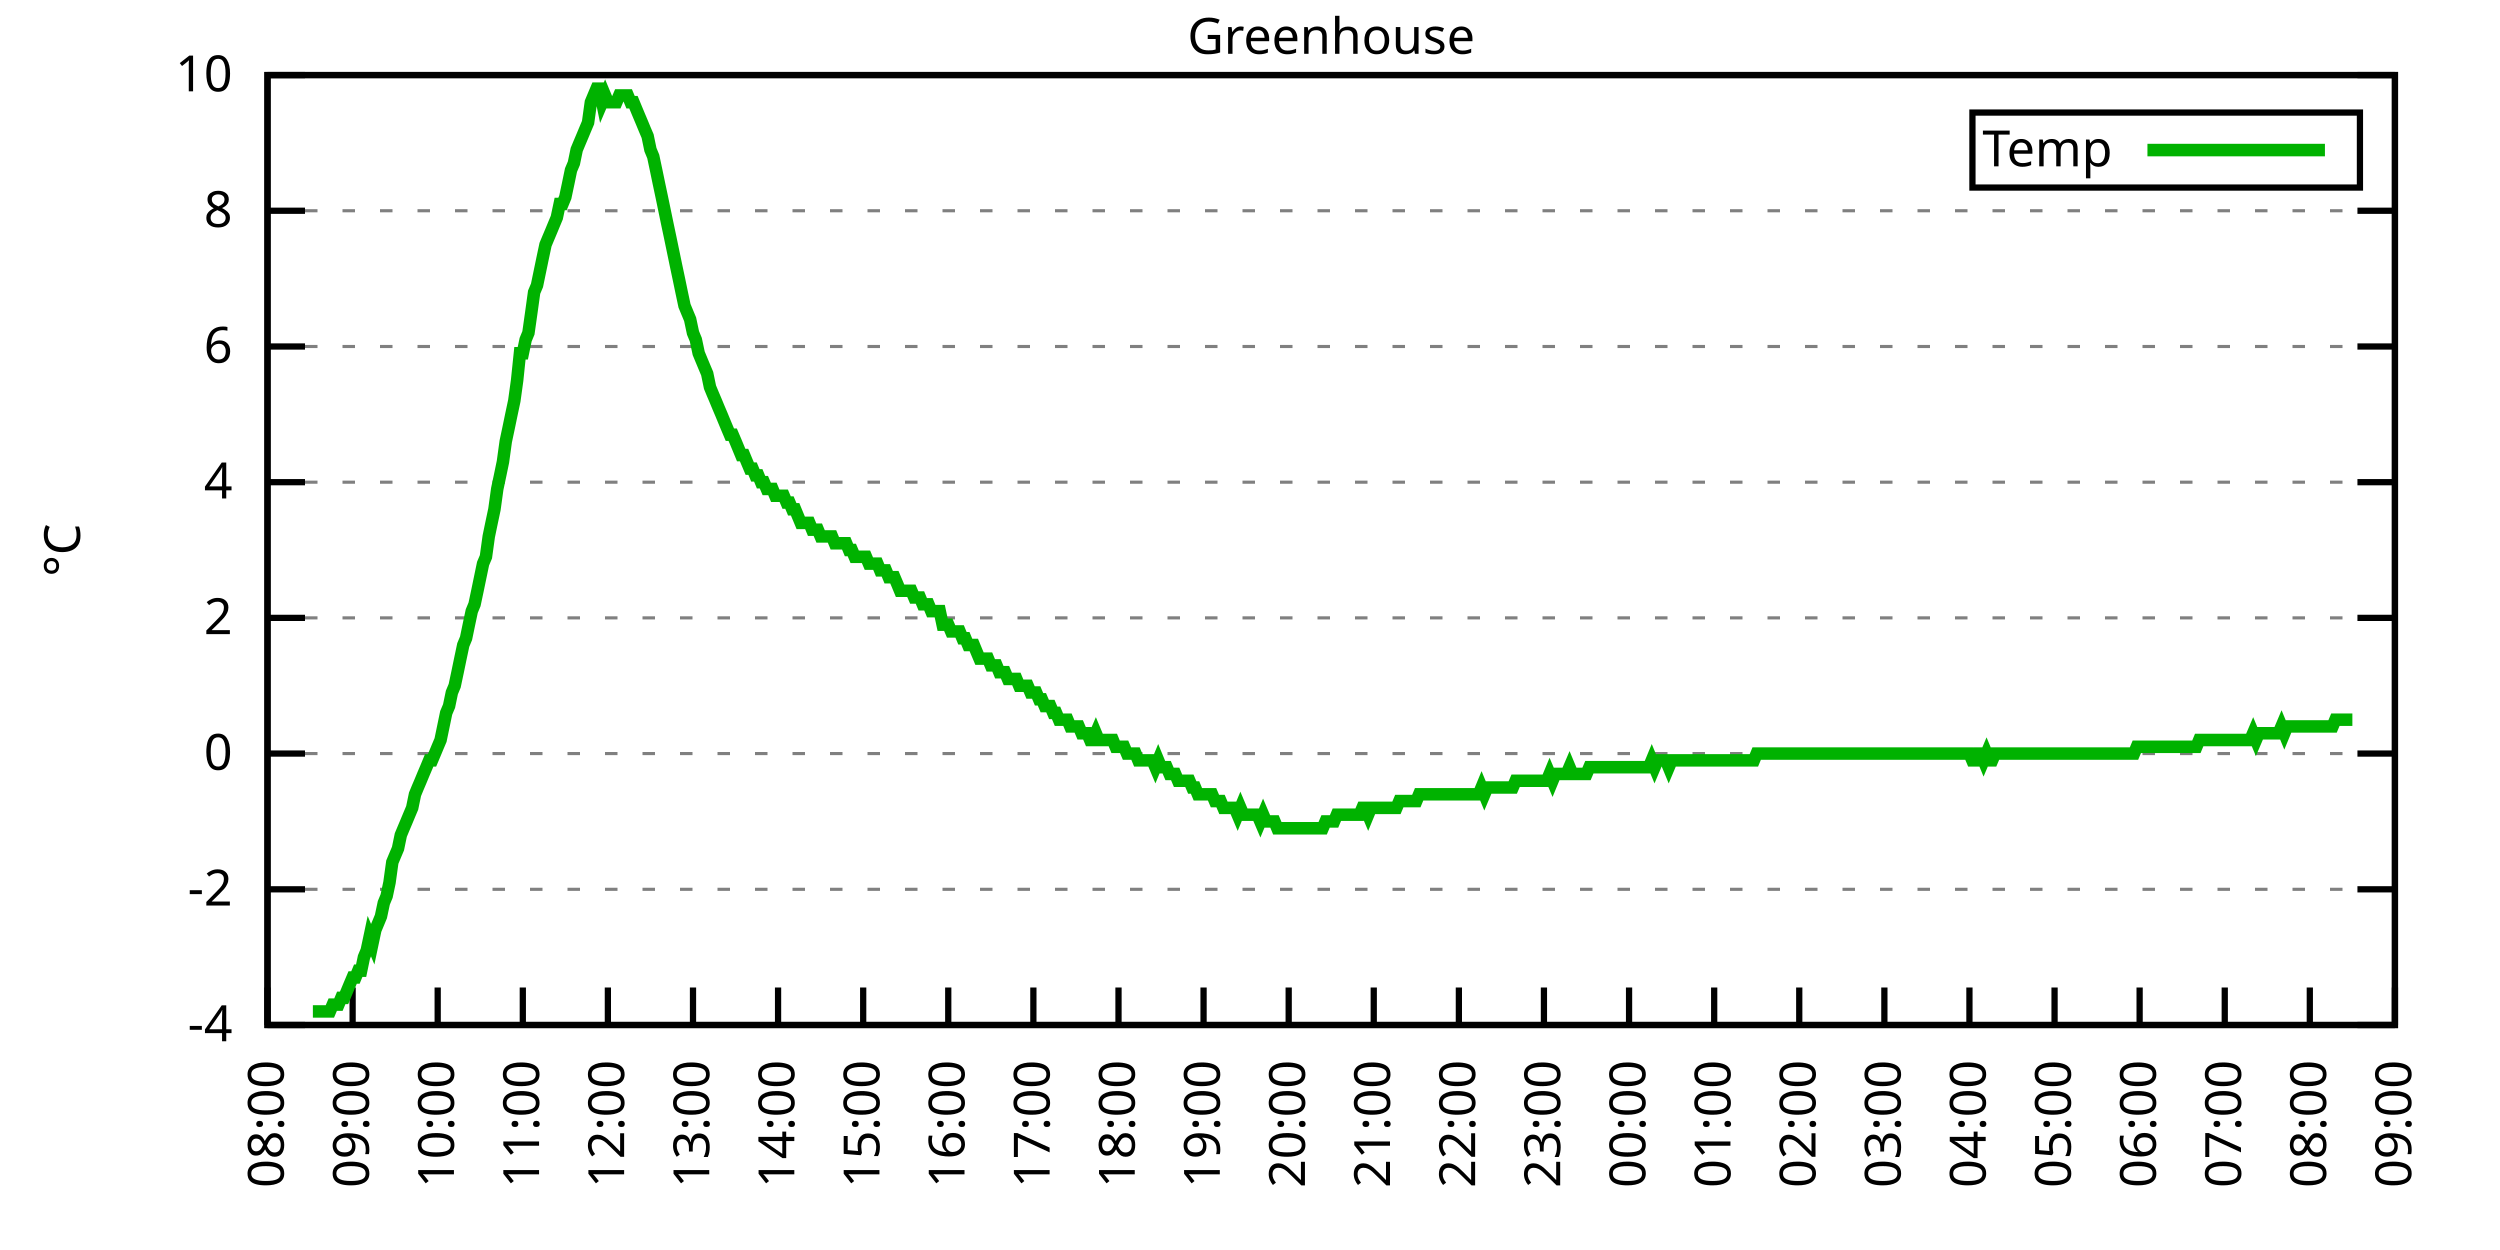
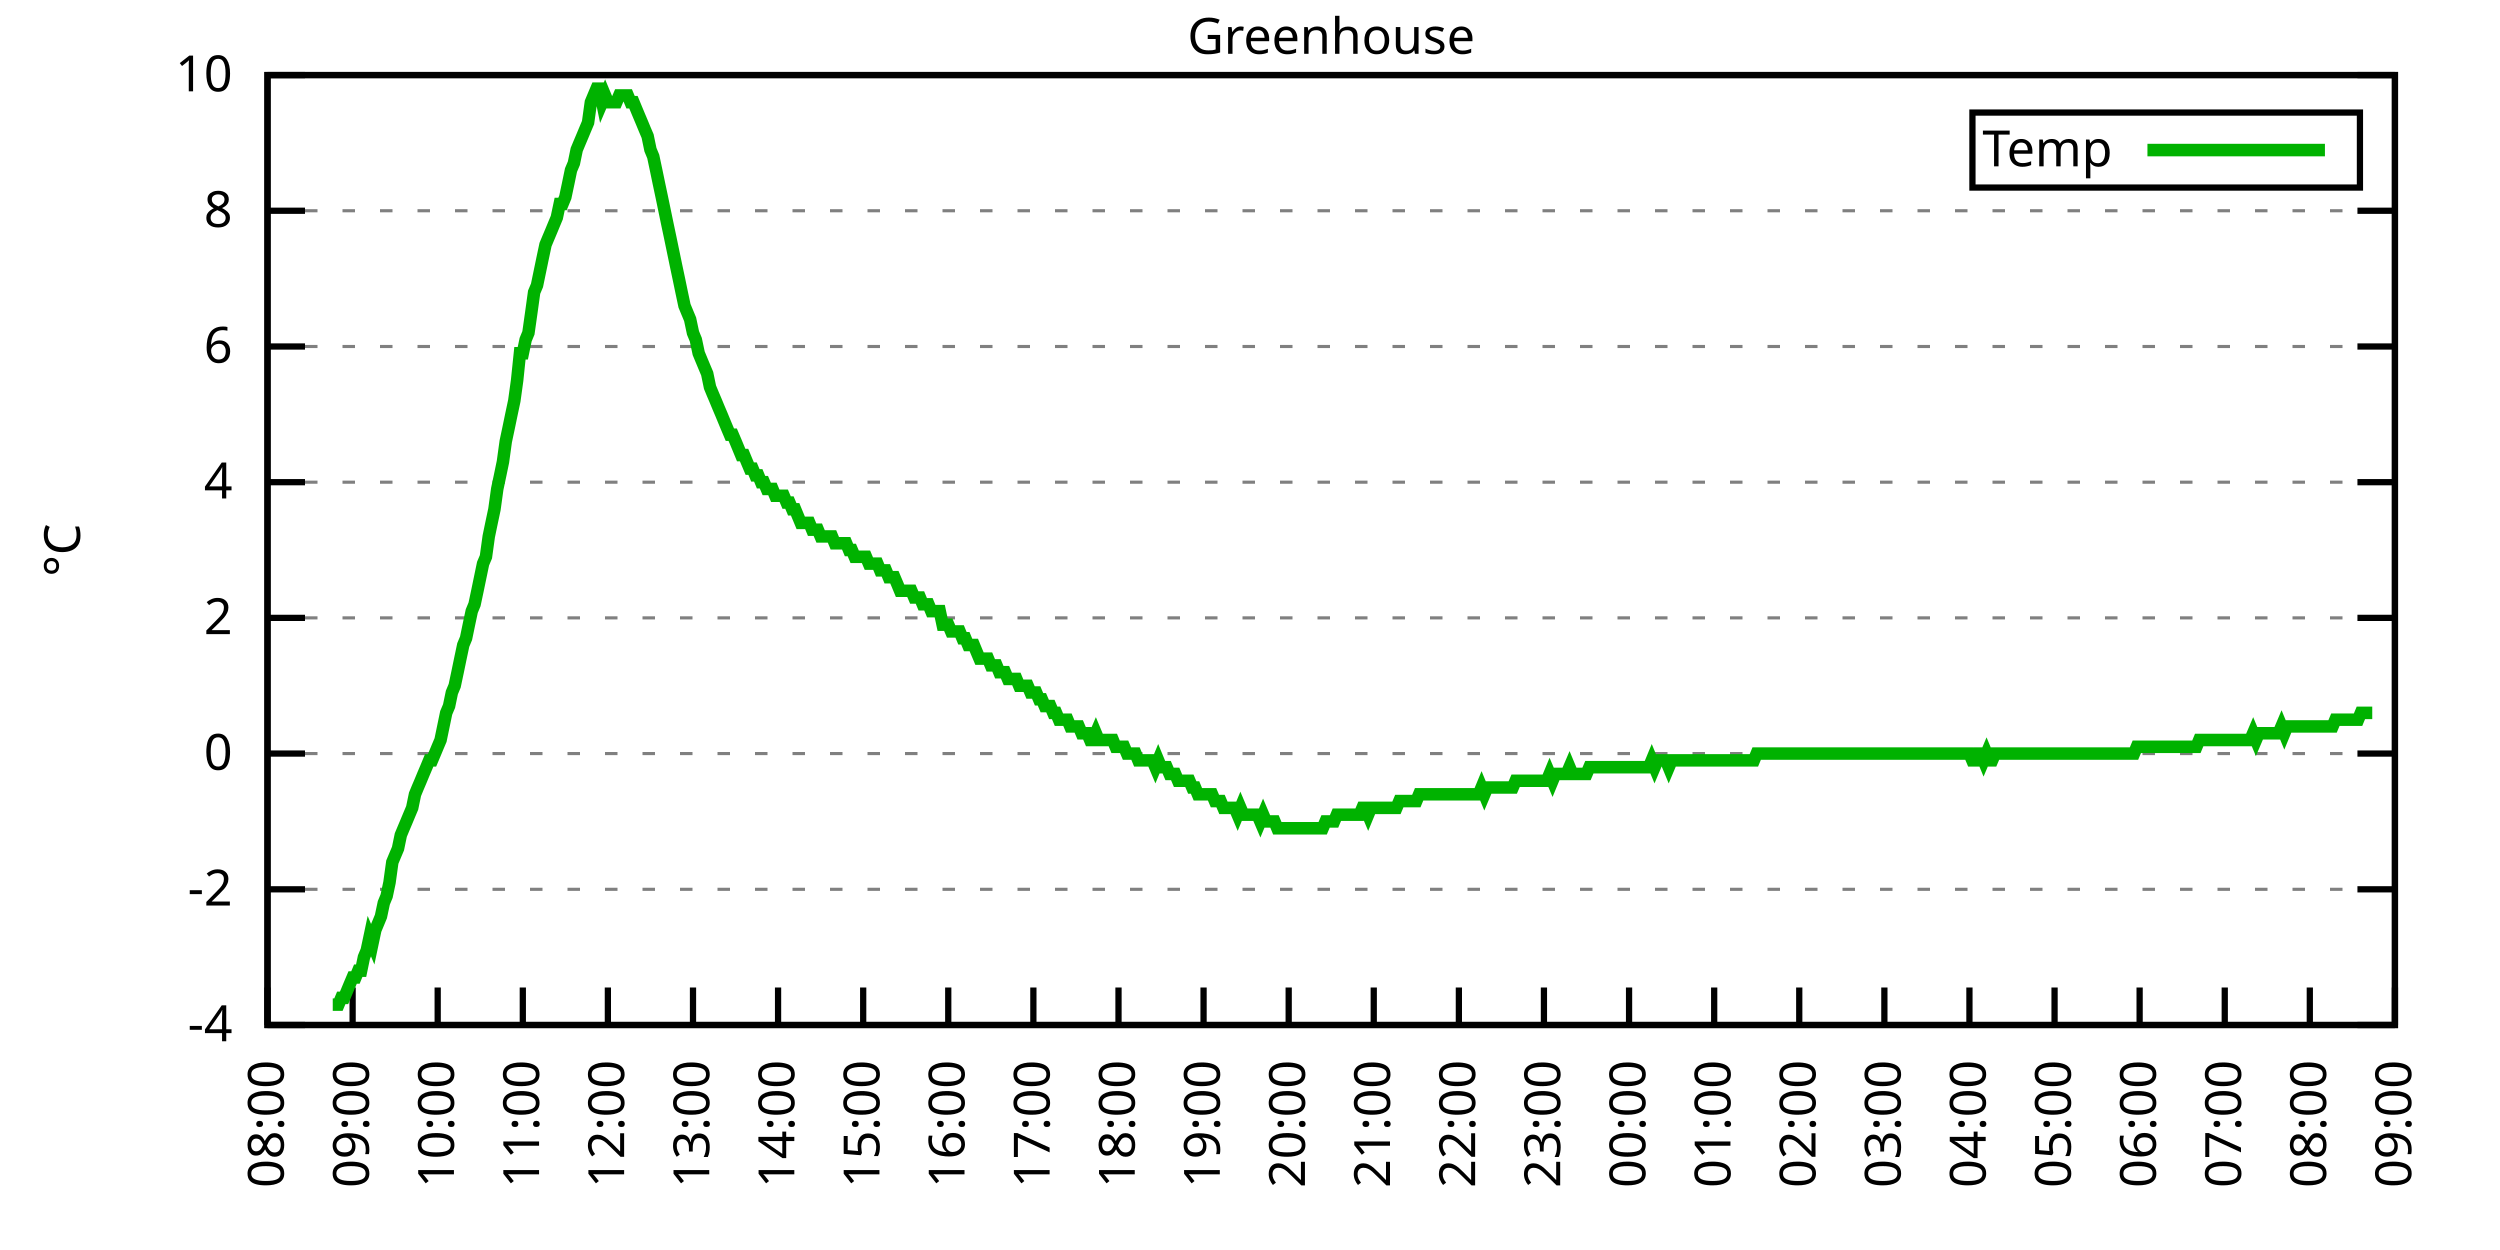
<svg xmlns="http://www.w3.org/2000/svg" xmlns:xlink="http://www.w3.org/1999/xlink" width="400" height="200" viewBox="0 0 400 200">
  <g id="gnuplot_canvas">
    <rect x="0" y="0" width="400" height="200" fill="none" />
    <defs>
      <circle id="gpDot" r="0.5" stroke-width="0.5" stroke="currentColor" />
      <path id="gpPt0" stroke-width="0.333" stroke="currentColor" d="M-1,0 h2 M0,-1 v2" />
      <path id="gpPt1" stroke-width="0.333" stroke="currentColor" d="M-1,-1 L1,1 M1,-1 L-1,1" />
      <path id="gpPt2" stroke-width="0.333" stroke="currentColor" d="M-1,0 L1,0 M0,-1 L0,1 M-1,-1 L1,1 M-1,1 L1,-1" />
      <rect id="gpPt3" stroke-width="0.333" stroke="currentColor" x="-1" y="-1" width="2" height="2" />
      <rect id="gpPt4" stroke-width="0.333" stroke="currentColor" fill="currentColor" x="-1" y="-1" width="2" height="2" />
      <circle id="gpPt5" stroke-width="0.333" stroke="currentColor" cx="0" cy="0" r="1" />
      <use xlink:href="#gpPt5" id="gpPt6" fill="currentColor" stroke="none" />
      <path id="gpPt7" stroke-width="0.333" stroke="currentColor" d="M0,-1.33 L-1.33,0.67 L1.33,0.67 z" />
      <use xlink:href="#gpPt7" id="gpPt8" fill="currentColor" stroke="none" />
      <use xlink:href="#gpPt7" id="gpPt9" stroke="currentColor" transform="rotate(180)" />
      <use xlink:href="#gpPt9" id="gpPt10" fill="currentColor" stroke="none" />
      <use xlink:href="#gpPt3" id="gpPt11" stroke="currentColor" transform="rotate(45)" />
      <use xlink:href="#gpPt11" id="gpPt12" fill="currentColor" stroke="none" />
      <path id="gpPt13" stroke-width="0.333" stroke="currentColor" d="M0,1.330 L1.265,0.411 L0.782,-1.067 L-0.782,-1.076 L-1.265,0.411 z" />
      <use xlink:href="#gpPt13" id="gpPt14" fill="currentColor" stroke="none" />
      <filter id="textbox" filterUnits="objectBoundingBox" x="0" y="0" height="1" width="1">
        <feFlood flood-color="white" flood-opacity="1" result="bgnd" />
        <feComposite in="SourceGraphic" in2="bgnd" operator="atop" />
      </filter>
      <filter id="greybox" filterUnits="objectBoundingBox" x="0" y="0" height="1" width="1">
        <feFlood flood-color="lightgrey" flood-opacity="1" result="grey" />
        <feComposite in="SourceGraphic" in2="grey" operator="atop" />
      </filter>
    </defs>
    <g fill="none" color="white" stroke="currentColor" stroke-width="1.00" stroke-linecap="butt" stroke-linejoin="miter">
</g>
    <g fill="none" color="black" stroke="currentColor" stroke-width="1.00" stroke-linecap="butt" stroke-linejoin="miter">
      <g stroke="none" shape-rendering="crispEdges">
        <polygon fill="rgb(255, 255, 255)" points="42.80,164.00 383.18,164.00 383.18,12.02 42.80,12.02 " />
      </g>
    </g>
    <g fill="none" color="black" stroke="currentColor" stroke-width="1.00" stroke-linecap="butt" stroke-linejoin="miter">
</g>
    <g fill="none" color="black" stroke="black" stroke-width="0.50" stroke-linecap="butt" stroke-linejoin="miter">
</g>
    <g fill="none" color="gray" stroke="currentColor" stroke-width="0.50" stroke-linecap="butt" stroke-linejoin="miter">
      <path stroke="gray" stroke-dasharray="2,4" class="gridline" d="M42.80,164.00 L383.19,164.00  " />
    </g>
    <g fill="none" color="gray" stroke="gray" stroke-width="1.00" stroke-linecap="butt" stroke-linejoin="miter">
</g>
    <g fill="none" color="black" stroke="currentColor" stroke-width="1.00" stroke-linecap="butt" stroke-linejoin="miter">
      <path stroke="black" d="M42.80,164.00 L48.80,164.00 M383.19,164.00 L377.19,164.00  " />
      <g transform="translate(37.20,166.60)" stroke="none" fill="black" font-family="Sans" font-size="8.00" text-anchor="end">
        <text>
          <tspan font-family="Sans">-4</tspan>
        </text>
      </g>
    </g>
    <g fill="none" color="black" stroke="currentColor" stroke-width="1.00" stroke-linecap="butt" stroke-linejoin="miter">
</g>
    <g fill="none" color="black" stroke="black" stroke-width="0.50" stroke-linecap="butt" stroke-linejoin="miter">
</g>
    <g fill="none" color="gray" stroke="currentColor" stroke-width="0.50" stroke-linecap="butt" stroke-linejoin="miter">
      <path stroke="gray" stroke-dasharray="2,4" class="gridline" d="M42.80,142.29 L383.19,142.29  " />
    </g>
    <g fill="none" color="gray" stroke="gray" stroke-width="1.00" stroke-linecap="butt" stroke-linejoin="miter">
</g>
    <g fill="none" color="black" stroke="currentColor" stroke-width="1.00" stroke-linecap="butt" stroke-linejoin="miter">
      <path stroke="black" d="M42.80,142.29 L48.80,142.29 M383.19,142.29 L377.19,142.29  " />
      <g transform="translate(37.20,144.89)" stroke="none" fill="black" font-family="Sans" font-size="8.00" text-anchor="end">
        <text>
          <tspan font-family="Sans">-2</tspan>
        </text>
      </g>
    </g>
    <g fill="none" color="black" stroke="currentColor" stroke-width="1.00" stroke-linecap="butt" stroke-linejoin="miter">
</g>
    <g fill="none" color="black" stroke="black" stroke-width="0.50" stroke-linecap="butt" stroke-linejoin="miter">
</g>
    <g fill="none" color="gray" stroke="currentColor" stroke-width="0.50" stroke-linecap="butt" stroke-linejoin="miter">
      <path stroke="gray" stroke-dasharray="2,4" class="gridline" d="M42.80,120.57 L383.19,120.57  " />
    </g>
    <g fill="none" color="gray" stroke="gray" stroke-width="1.00" stroke-linecap="butt" stroke-linejoin="miter">
</g>
    <g fill="none" color="black" stroke="currentColor" stroke-width="1.00" stroke-linecap="butt" stroke-linejoin="miter">
      <path stroke="black" d="M42.80,120.57 L48.80,120.57 M383.19,120.57 L377.19,120.57  " />
      <g transform="translate(37.20,123.17)" stroke="none" fill="black" font-family="Sans" font-size="8.00" text-anchor="end">
        <text>
          <tspan font-family="Sans"> 0</tspan>
        </text>
      </g>
    </g>
    <g fill="none" color="black" stroke="currentColor" stroke-width="1.00" stroke-linecap="butt" stroke-linejoin="miter">
</g>
    <g fill="none" color="black" stroke="black" stroke-width="0.50" stroke-linecap="butt" stroke-linejoin="miter">
</g>
    <g fill="none" color="gray" stroke="currentColor" stroke-width="0.50" stroke-linecap="butt" stroke-linejoin="miter">
      <path stroke="gray" stroke-dasharray="2,4" class="gridline" d="M42.80,98.86 L383.19,98.86  " />
    </g>
    <g fill="none" color="gray" stroke="gray" stroke-width="1.00" stroke-linecap="butt" stroke-linejoin="miter">
</g>
    <g fill="none" color="black" stroke="currentColor" stroke-width="1.00" stroke-linecap="butt" stroke-linejoin="miter">
      <path stroke="black" d="M42.80,98.86 L48.80,98.86 M383.19,98.86 L377.19,98.86  " />
      <g transform="translate(37.20,101.46)" stroke="none" fill="black" font-family="Sans" font-size="8.00" text-anchor="end">
        <text>
          <tspan font-family="Sans"> 2</tspan>
        </text>
      </g>
    </g>
    <g fill="none" color="black" stroke="currentColor" stroke-width="1.00" stroke-linecap="butt" stroke-linejoin="miter">
</g>
    <g fill="none" color="black" stroke="black" stroke-width="0.50" stroke-linecap="butt" stroke-linejoin="miter">
</g>
    <g fill="none" color="gray" stroke="currentColor" stroke-width="0.50" stroke-linecap="butt" stroke-linejoin="miter">
      <path stroke="gray" stroke-dasharray="2,4" class="gridline" d="M42.80,77.15 L383.19,77.15  " />
    </g>
    <g fill="none" color="gray" stroke="gray" stroke-width="1.00" stroke-linecap="butt" stroke-linejoin="miter">
</g>
    <g fill="none" color="black" stroke="currentColor" stroke-width="1.00" stroke-linecap="butt" stroke-linejoin="miter">
      <path stroke="black" d="M42.80,77.15 L48.80,77.15 M383.19,77.15 L377.19,77.15  " />
      <g transform="translate(37.20,79.75)" stroke="none" fill="black" font-family="Sans" font-size="8.00" text-anchor="end">
        <text>
          <tspan font-family="Sans"> 4</tspan>
        </text>
      </g>
    </g>
    <g fill="none" color="black" stroke="currentColor" stroke-width="1.00" stroke-linecap="butt" stroke-linejoin="miter">
</g>
    <g fill="none" color="black" stroke="black" stroke-width="0.50" stroke-linecap="butt" stroke-linejoin="miter">
</g>
    <g fill="none" color="gray" stroke="currentColor" stroke-width="0.50" stroke-linecap="butt" stroke-linejoin="miter">
      <path stroke="gray" stroke-dasharray="2,4" class="gridline" d="M42.80,55.44 L383.19,55.44  " />
    </g>
    <g fill="none" color="gray" stroke="gray" stroke-width="1.00" stroke-linecap="butt" stroke-linejoin="miter">
</g>
    <g fill="none" color="black" stroke="currentColor" stroke-width="1.00" stroke-linecap="butt" stroke-linejoin="miter">
      <path stroke="black" d="M42.80,55.44 L48.80,55.44 M383.19,55.44 L377.19,55.44  " />
      <g transform="translate(37.20,58.04)" stroke="none" fill="black" font-family="Sans" font-size="8.00" text-anchor="end">
        <text>
          <tspan font-family="Sans"> 6</tspan>
        </text>
      </g>
    </g>
    <g fill="none" color="black" stroke="currentColor" stroke-width="1.00" stroke-linecap="butt" stroke-linejoin="miter">
</g>
    <g fill="none" color="black" stroke="black" stroke-width="0.50" stroke-linecap="butt" stroke-linejoin="miter">
</g>
    <g fill="none" color="gray" stroke="currentColor" stroke-width="0.50" stroke-linecap="butt" stroke-linejoin="miter">
      <path stroke="gray" stroke-dasharray="2,4" class="gridline" d="M42.80,33.72 L383.19,33.72  " />
    </g>
    <g fill="none" color="gray" stroke="gray" stroke-width="1.00" stroke-linecap="butt" stroke-linejoin="miter">
</g>
    <g fill="none" color="black" stroke="currentColor" stroke-width="1.00" stroke-linecap="butt" stroke-linejoin="miter">
      <path stroke="black" d="M42.80,33.72 L48.80,33.72 M383.19,33.72 L377.19,33.72  " />
      <g transform="translate(37.20,36.32)" stroke="none" fill="black" font-family="Sans" font-size="8.00" text-anchor="end">
        <text>
          <tspan font-family="Sans"> 8</tspan>
        </text>
      </g>
    </g>
    <g fill="none" color="black" stroke="currentColor" stroke-width="1.00" stroke-linecap="butt" stroke-linejoin="miter">
</g>
    <g fill="none" color="black" stroke="black" stroke-width="0.50" stroke-linecap="butt" stroke-linejoin="miter">
</g>
    <g fill="none" color="gray" stroke="currentColor" stroke-width="0.50" stroke-linecap="butt" stroke-linejoin="miter">
      <path stroke="gray" stroke-dasharray="2,4" class="gridline" d="M42.80,12.01 L383.19,12.01  " />
    </g>
    <g fill="none" color="gray" stroke="gray" stroke-width="1.00" stroke-linecap="butt" stroke-linejoin="miter">
</g>
    <g fill="none" color="black" stroke="currentColor" stroke-width="1.00" stroke-linecap="butt" stroke-linejoin="miter">
      <path stroke="black" d="M42.80,12.01 L48.80,12.01 M383.19,12.01 L377.19,12.01  " />
      <g transform="translate(37.20,14.61)" stroke="none" fill="black" font-family="Sans" font-size="8.00" text-anchor="end">
        <text>
          <tspan font-family="Sans"> 10</tspan>
        </text>
      </g>
    </g>
    <g fill="none" color="black" stroke="currentColor" stroke-width="1.00" stroke-linecap="butt" stroke-linejoin="miter">
      <path stroke="black" d="M42.80,164.00 L42.80,158.00  " />
      <g transform="translate(45.40,169.60) rotate(270.00)" stroke="none" fill="black" font-family="Sans" font-size="8.00" text-anchor="end">
        <text>
          <tspan font-family="Sans">08:00</tspan>
        </text>
      </g>
    </g>
    <g fill="none" color="black" stroke="currentColor" stroke-width="1.00" stroke-linecap="butt" stroke-linejoin="miter">
      <path stroke="black" d="M56.42,164.00 L56.42,158.00  " />
      <g transform="translate(59.02,169.60) rotate(270.00)" stroke="none" fill="black" font-family="Sans" font-size="8.00" text-anchor="end">
        <text>
          <tspan font-family="Sans">09:00</tspan>
        </text>
      </g>
    </g>
    <g fill="none" color="black" stroke="currentColor" stroke-width="1.00" stroke-linecap="butt" stroke-linejoin="miter">
      <path stroke="black" d="M70.03,164.00 L70.03,158.00  " />
      <g transform="translate(72.63,169.60) rotate(270.00)" stroke="none" fill="black" font-family="Sans" font-size="8.00" text-anchor="end">
        <text>
          <tspan font-family="Sans">10:00</tspan>
        </text>
      </g>
    </g>
    <g fill="none" color="black" stroke="currentColor" stroke-width="1.00" stroke-linecap="butt" stroke-linejoin="miter">
      <path stroke="black" d="M83.65,164.00 L83.65,158.00  " />
      <g transform="translate(86.25,169.60) rotate(270.00)" stroke="none" fill="black" font-family="Sans" font-size="8.00" text-anchor="end">
        <text>
          <tspan font-family="Sans">11:00</tspan>
        </text>
      </g>
    </g>
    <g fill="none" color="black" stroke="currentColor" stroke-width="1.00" stroke-linecap="butt" stroke-linejoin="miter">
      <path stroke="black" d="M97.26,164.00 L97.26,158.00  " />
      <g transform="translate(99.86,169.60) rotate(270.00)" stroke="none" fill="black" font-family="Sans" font-size="8.00" text-anchor="end">
        <text>
          <tspan font-family="Sans">12:00</tspan>
        </text>
      </g>
    </g>
    <g fill="none" color="black" stroke="currentColor" stroke-width="1.00" stroke-linecap="butt" stroke-linejoin="miter">
      <path stroke="black" d="M110.88,164.00 L110.88,158.00  " />
      <g transform="translate(113.48,169.60) rotate(270.00)" stroke="none" fill="black" font-family="Sans" font-size="8.00" text-anchor="end">
        <text>
          <tspan font-family="Sans">13:00</tspan>
        </text>
      </g>
    </g>
    <g fill="none" color="black" stroke="currentColor" stroke-width="1.00" stroke-linecap="butt" stroke-linejoin="miter">
      <path stroke="black" d="M124.49,164.00 L124.49,158.00  " />
      <g transform="translate(127.09,169.60) rotate(270.00)" stroke="none" fill="black" font-family="Sans" font-size="8.00" text-anchor="end">
        <text>
          <tspan font-family="Sans">14:00</tspan>
        </text>
      </g>
    </g>
    <g fill="none" color="black" stroke="currentColor" stroke-width="1.00" stroke-linecap="butt" stroke-linejoin="miter">
      <path stroke="black" d="M138.11,164.00 L138.11,158.00  " />
      <g transform="translate(140.71,169.60) rotate(270.00)" stroke="none" fill="black" font-family="Sans" font-size="8.00" text-anchor="end">
        <text>
          <tspan font-family="Sans">15:00</tspan>
        </text>
      </g>
    </g>
    <g fill="none" color="black" stroke="currentColor" stroke-width="1.00" stroke-linecap="butt" stroke-linejoin="miter">
      <path stroke="black" d="M151.72,164.00 L151.72,158.00  " />
      <g transform="translate(154.32,169.60) rotate(270.00)" stroke="none" fill="black" font-family="Sans" font-size="8.00" text-anchor="end">
        <text>
          <tspan font-family="Sans">16:00</tspan>
        </text>
      </g>
    </g>
    <g fill="none" color="black" stroke="currentColor" stroke-width="1.00" stroke-linecap="butt" stroke-linejoin="miter">
      <path stroke="black" d="M165.34,164.00 L165.34,158.00  " />
      <g transform="translate(167.94,169.60) rotate(270.00)" stroke="none" fill="black" font-family="Sans" font-size="8.00" text-anchor="end">
        <text>
          <tspan font-family="Sans">17:00</tspan>
        </text>
      </g>
    </g>
    <g fill="none" color="black" stroke="currentColor" stroke-width="1.00" stroke-linecap="butt" stroke-linejoin="miter">
      <path stroke="black" d="M178.96,164.00 L178.96,158.00  " />
      <g transform="translate(181.56,169.60) rotate(270.00)" stroke="none" fill="black" font-family="Sans" font-size="8.00" text-anchor="end">
        <text>
          <tspan font-family="Sans">18:00</tspan>
        </text>
      </g>
    </g>
    <g fill="none" color="black" stroke="currentColor" stroke-width="1.00" stroke-linecap="butt" stroke-linejoin="miter">
      <path stroke="black" d="M192.57,164.00 L192.57,158.00  " />
      <g transform="translate(195.17,169.60) rotate(270.00)" stroke="none" fill="black" font-family="Sans" font-size="8.00" text-anchor="end">
        <text>
          <tspan font-family="Sans">19:00</tspan>
        </text>
      </g>
    </g>
    <g fill="none" color="black" stroke="currentColor" stroke-width="1.00" stroke-linecap="butt" stroke-linejoin="miter">
      <path stroke="black" d="M206.19,164.00 L206.19,158.00  " />
      <g transform="translate(208.79,169.60) rotate(270.00)" stroke="none" fill="black" font-family="Sans" font-size="8.00" text-anchor="end">
        <text>
          <tspan font-family="Sans">20:00</tspan>
        </text>
      </g>
    </g>
    <g fill="none" color="black" stroke="currentColor" stroke-width="1.00" stroke-linecap="butt" stroke-linejoin="miter">
      <path stroke="black" d="M219.80,164.00 L219.80,158.00  " />
      <g transform="translate(222.40,169.60) rotate(270.00)" stroke="none" fill="black" font-family="Sans" font-size="8.00" text-anchor="end">
        <text>
          <tspan font-family="Sans">21:00</tspan>
        </text>
      </g>
    </g>
    <g fill="none" color="black" stroke="currentColor" stroke-width="1.00" stroke-linecap="butt" stroke-linejoin="miter">
      <path stroke="black" d="M233.42,164.00 L233.42,158.00  " />
      <g transform="translate(236.02,169.60) rotate(270.00)" stroke="none" fill="black" font-family="Sans" font-size="8.00" text-anchor="end">
        <text>
          <tspan font-family="Sans">22:00</tspan>
        </text>
      </g>
    </g>
    <g fill="none" color="black" stroke="currentColor" stroke-width="1.00" stroke-linecap="butt" stroke-linejoin="miter">
      <path stroke="black" d="M247.03,164.00 L247.03,158.00  " />
      <g transform="translate(249.63,169.60) rotate(270.00)" stroke="none" fill="black" font-family="Sans" font-size="8.00" text-anchor="end">
        <text>
          <tspan font-family="Sans">23:00</tspan>
        </text>
      </g>
    </g>
    <g fill="none" color="black" stroke="currentColor" stroke-width="1.00" stroke-linecap="butt" stroke-linejoin="miter">
      <path stroke="black" d="M260.65,164.00 L260.65,158.00  " />
      <g transform="translate(263.25,169.60) rotate(270.00)" stroke="none" fill="black" font-family="Sans" font-size="8.00" text-anchor="end">
        <text>
          <tspan font-family="Sans">00:00</tspan>
        </text>
      </g>
    </g>
    <g fill="none" color="black" stroke="currentColor" stroke-width="1.00" stroke-linecap="butt" stroke-linejoin="miter">
      <path stroke="black" d="M274.27,164.00 L274.27,158.00  " />
      <g transform="translate(276.87,169.60) rotate(270.00)" stroke="none" fill="black" font-family="Sans" font-size="8.00" text-anchor="end">
        <text>
          <tspan font-family="Sans">01:00</tspan>
        </text>
      </g>
    </g>
    <g fill="none" color="black" stroke="currentColor" stroke-width="1.00" stroke-linecap="butt" stroke-linejoin="miter">
      <path stroke="black" d="M287.88,164.00 L287.88,158.00  " />
      <g transform="translate(290.48,169.60) rotate(270.00)" stroke="none" fill="black" font-family="Sans" font-size="8.00" text-anchor="end">
        <text>
          <tspan font-family="Sans">02:00</tspan>
        </text>
      </g>
    </g>
    <g fill="none" color="black" stroke="currentColor" stroke-width="1.00" stroke-linecap="butt" stroke-linejoin="miter">
      <path stroke="black" d="M301.50,164.00 L301.50,158.00  " />
      <g transform="translate(304.10,169.60) rotate(270.00)" stroke="none" fill="black" font-family="Sans" font-size="8.00" text-anchor="end">
        <text>
          <tspan font-family="Sans">03:00</tspan>
        </text>
      </g>
    </g>
    <g fill="none" color="black" stroke="currentColor" stroke-width="1.00" stroke-linecap="butt" stroke-linejoin="miter">
      <path stroke="black" d="M315.11,164.00 L315.11,158.00  " />
      <g transform="translate(317.71,169.60) rotate(270.00)" stroke="none" fill="black" font-family="Sans" font-size="8.00" text-anchor="end">
        <text>
          <tspan font-family="Sans">04:00</tspan>
        </text>
      </g>
    </g>
    <g fill="none" color="black" stroke="currentColor" stroke-width="1.00" stroke-linecap="butt" stroke-linejoin="miter">
      <path stroke="black" d="M328.73,164.00 L328.73,158.00  " />
      <g transform="translate(331.33,169.60) rotate(270.00)" stroke="none" fill="black" font-family="Sans" font-size="8.00" text-anchor="end">
        <text>
          <tspan font-family="Sans">05:00</tspan>
        </text>
      </g>
    </g>
    <g fill="none" color="black" stroke="currentColor" stroke-width="1.00" stroke-linecap="butt" stroke-linejoin="miter">
      <path stroke="black" d="M342.34,164.00 L342.34,158.00  " />
      <g transform="translate(344.94,169.60) rotate(270.00)" stroke="none" fill="black" font-family="Sans" font-size="8.00" text-anchor="end">
        <text>
          <tspan font-family="Sans">06:00</tspan>
        </text>
      </g>
    </g>
    <g fill="none" color="black" stroke="currentColor" stroke-width="1.00" stroke-linecap="butt" stroke-linejoin="miter">
      <path stroke="black" d="M355.96,164.00 L355.96,158.00  " />
      <g transform="translate(358.56,169.60) rotate(270.00)" stroke="none" fill="black" font-family="Sans" font-size="8.00" text-anchor="end">
        <text>
          <tspan font-family="Sans">07:00</tspan>
        </text>
      </g>
    </g>
    <g fill="none" color="black" stroke="currentColor" stroke-width="1.00" stroke-linecap="butt" stroke-linejoin="miter">
      <path stroke="black" d="M369.57,164.00 L369.57,158.00  " />
      <g transform="translate(372.17,169.60) rotate(270.00)" stroke="none" fill="black" font-family="Sans" font-size="8.00" text-anchor="end">
        <text>
          <tspan font-family="Sans">08:00</tspan>
        </text>
      </g>
    </g>
    <g fill="none" color="black" stroke="currentColor" stroke-width="1.00" stroke-linecap="butt" stroke-linejoin="miter">
      <path stroke="black" d="M383.19,164.00 L383.19,158.00  " />
      <g transform="translate(385.79,169.60) rotate(270.00)" stroke="none" fill="black" font-family="Sans" font-size="8.00" text-anchor="end">
        <text>
          <tspan font-family="Sans">09:00</tspan>
        </text>
      </g>
    </g>
    <g fill="none" color="black" stroke="currentColor" stroke-width="1.00" stroke-linecap="butt" stroke-linejoin="miter">
</g>
    <g fill="none" color="black" stroke="currentColor" stroke-width="1.00" stroke-linecap="butt" stroke-linejoin="miter">
      <path stroke="black" d="M42.80,12.01 L42.80,164.00 L383.19,164.00 L383.19,12.01 L42.80,12.01 Z  " />
    </g>
    <g fill="none" color="black" stroke="currentColor" stroke-width="1.00" stroke-linecap="butt" stroke-linejoin="miter">
</g>
    <g fill="none" color="black" stroke="currentColor" stroke-width="1.00" stroke-linecap="butt" stroke-linejoin="miter">
      <path stroke="black" d="M315.59,30.01 L315.59,18.01 L377.59,18.01 L377.59,30.01 L315.59,30.01 Z  " />
    </g>
    <g id="Greenhouse_plot_1">
      <g fill="none" color="white" stroke="black" stroke-width="2.00" stroke-linecap="butt" stroke-linejoin="miter">
</g>
      <g fill="none" color="black" stroke="currentColor" stroke-width="2.00" stroke-linecap="butt" stroke-linejoin="miter">
        <g transform="translate(337.99,26.61)" stroke="none" fill="black" font-family="Sans" font-size="8.00" text-anchor="end">
          <text>
            <tspan font-family="Sans">Temp</tspan>
          </text>
        </g>
      </g>
      <g fill="none" color="black" stroke="currentColor" stroke-width="2.00" stroke-linecap="butt" stroke-linejoin="miter">
-         <path stroke="rgb(  0, 178,   0)" d="M343.59,24.01 L371.99,24.01 M50.06,161.83 L50.52,161.83 L50.97,161.83 L51.42,161.83 L51.88,161.83 L52.33,161.83   L52.78,161.83 L53.24,160.74 L53.69,160.74 L54.15,160.74 L54.60,159.66 L55.05,159.66 L55.51,158.57 L55.96,157.49   L56.42,156.40 L56.87,156.40 L57.32,155.31 L57.78,155.31 L58.23,153.14 L58.68,152.06 L59.14,149.89 L59.59,150.97   L60.05,148.80 L60.50,147.72 L60.95,146.63 L61.41,144.46 L61.86,143.37 L62.32,141.20 L62.77,137.94 L63.22,136.86   L63.68,135.77 L64.13,133.60 L64.58,132.52 L65.04,131.43 L65.49,130.35 L65.95,129.26 L66.40,127.09 L66.85,126.00   L67.31,124.92 L67.76,123.83 L68.22,122.75 L68.67,121.66 L69.12,121.66 L69.58,120.57 L70.03,119.49 L70.49,118.40   L70.94,116.23 L71.39,114.06 L71.85,112.97 L72.30,110.80 L72.75,109.72 L73.21,107.55 L73.66,105.38 L74.12,103.20   L74.57,102.12 L75.02,99.95 L75.48,97.78 L75.93,96.69 L76.39,94.52 L76.84,92.35 L77.29,90.18 L77.75,89.09   L78.20,85.83 L78.65,83.66 L79.11,81.49 L79.56,78.23 L80.02,76.06 L80.47,73.89 L80.92,70.63 L81.38,68.46   L81.83,66.29 L82.29,64.12 L82.74,60.86 L83.19,56.52 L83.65,56.52 L84.10,54.35 L84.55,53.26 L85.01,50.01   L85.46,46.75 L85.92,45.66 L86.37,43.49 L86.82,41.32 L87.28,39.15 L87.73,38.07 L88.19,36.98 L88.64,35.89   L89.09,34.81 L89.55,32.64 L90.00,32.64 L90.45,31.55 L90.91,29.38 L91.36,27.21 L91.82,26.12 L92.27,23.95   L92.72,22.87 L93.18,21.78 L93.63,20.70 L94.09,19.61 L94.54,16.35 L94.99,15.27 L95.45,14.18 L95.90,14.18   L96.35,16.35 L96.81,15.27 L97.26,16.35 L97.72,16.35 L98.17,16.35 L98.62,16.35 L99.08,15.27 L99.53,15.27   L99.99,15.27 L100.44,15.27 L100.89,16.35 L101.35,16.35 L101.80,17.44 L102.25,18.52 L102.71,19.61 L103.16,20.70   L103.62,21.78 L104.07,23.95 L104.52,25.04 L104.98,27.21 L105.43,29.38 L105.89,31.55 L106.34,33.72 L106.79,35.89   L107.25,38.07 L107.70,40.24 L108.15,42.41 L108.61,44.58 L109.06,46.75 L109.52,48.92 L109.97,50.01 L110.42,51.09   L110.88,53.26 L111.33,54.35 L111.79,56.52 L112.24,57.61 L112.69,58.69 L113.15,59.78 L113.60,61.95 L114.05,63.04   L114.51,64.12 L114.96,65.21 L115.42,66.29 L115.87,67.38 L116.32,68.46 L116.78,69.55 L117.23,69.55 L117.69,70.63   L118.14,71.72 L118.59,72.81 L119.05,72.81 L119.50,73.89 L119.96,74.98 L120.41,74.98 L120.86,76.06 L121.32,76.06   L121.77,77.15 L122.22,77.15 L122.68,78.23 L123.13,78.23 L123.59,78.23 L124.04,79.32 L124.49,79.32 L124.95,79.32   L125.40,79.32 L125.86,80.41 L126.31,80.41 L126.76,81.49 L127.22,81.49 L127.67,82.58 L128.12,83.66 L128.58,83.66   L129.03,83.66 L129.49,83.66 L129.94,84.75 L130.39,84.75 L130.85,84.75 L131.30,85.83 L131.76,85.83 L132.21,85.83   L132.66,85.83 L133.12,85.83 L133.57,86.92 L134.02,86.92 L134.48,86.92 L134.93,86.92 L135.39,86.92 L135.84,88.00   L136.29,88.00 L136.75,89.09 L137.20,89.09 L137.66,89.09 L138.11,89.09 L138.56,89.09 L139.02,90.18 L139.47,90.18   L139.92,90.18 L140.38,90.18 L140.83,91.26 L141.29,91.26 L141.74,91.26 L142.19,92.35 L142.65,92.35 L143.10,92.35   L143.56,93.43 L144.01,94.52 L144.46,94.52 L144.92,94.52 L145.37,94.52 L145.82,94.52 L146.28,95.60 L146.73,95.60   L147.19,95.60 L147.64,96.69 L148.09,96.69 L148.55,96.69 L149.00,97.78 L149.46,97.78 L149.91,97.78 L150.36,97.78   L150.82,99.95 L151.27,99.95 L151.72,99.95 L152.18,101.03 L152.63,101.03 L153.09,101.03 L153.54,101.03 L153.99,102.12   L154.45,102.12 L154.90,103.20 L155.36,103.20 L155.81,103.20 L156.26,104.29 L156.72,105.38 L157.17,105.38 L157.62,105.38   L158.08,105.38 L158.53,106.46 L158.99,106.46 L159.44,106.46 L159.89,107.55 L160.35,107.55 L160.80,107.55 L161.26,108.63   L161.71,108.63 L162.16,108.63 L162.62,108.63 L163.07,109.72 L163.52,109.72 L163.98,109.72 L164.43,109.72 L164.89,110.80   L165.34,110.80 L165.79,110.80 L166.25,111.89 L166.70,111.89 L167.16,112.97 L167.61,112.97 L168.06,112.97 L168.52,114.06   L168.97,114.06 L169.43,115.15 L169.88,115.15 L170.33,115.15 L170.79,115.15 L171.24,116.23 L171.69,116.23 L172.15,116.23   L172.60,116.23 L173.06,117.32 L173.51,117.32 L173.96,117.32 L174.42,118.40 L174.87,118.40 L175.33,117.32 L175.78,118.40   L176.23,118.40 L176.69,118.40 L177.14,118.40 L177.59,118.40 L178.05,118.40 L178.50,119.49 L178.96,119.49 L179.41,119.49   L179.86,119.49 L180.32,120.57 L180.77,120.57 L181.23,120.57 L181.68,120.57 L182.13,121.66 L182.59,121.66 L183.04,121.66   L183.49,121.66 L183.95,121.66 L184.40,121.66 L184.86,122.75 L185.31,121.66 L185.76,122.75 L186.22,122.75 L186.67,122.75   L187.13,123.83 L187.58,123.83 L188.03,123.83 L188.49,124.92 L188.94,124.92 L189.39,124.92 L189.85,124.92 L190.30,124.92   L190.76,126.00 L191.21,126.00 L191.66,127.09 L192.12,127.09 L192.57,127.09 L193.03,127.09 L193.48,127.09 L193.93,127.09   L194.39,128.17 L194.84,128.17 L195.29,128.17 L195.75,129.26 L196.20,129.26 L196.66,129.26 L197.11,129.26 L197.56,129.26   L198.02,130.35 L198.47,129.26 L198.93,130.35 L199.38,130.35 L199.83,130.35 L200.29,130.35 L200.74,130.35 L201.19,130.35   L201.65,131.43 L202.10,130.35 L202.56,131.43 L203.01,131.43 L203.46,131.43 L203.92,131.43 L204.37,132.52 L204.83,132.52   L205.28,132.52 L205.73,132.52 L206.19,132.52 L206.64,132.52 L207.09,132.52 L207.55,132.52 L208.00,132.52 L208.46,132.52   L208.91,132.52 L209.36,132.52 L209.82,132.52 L210.27,132.52 L210.73,132.52 L211.18,132.52 L211.63,132.52 L212.09,131.43   L212.54,131.43 L213.00,131.43 L213.45,131.43 L213.90,130.35 L214.36,130.35 L214.81,130.35 L215.26,130.35 L215.72,130.35   L216.17,130.35 L216.63,130.35 L217.08,130.35 L217.53,130.35 L217.99,129.26 L218.44,129.26 L218.90,130.35 L219.35,129.26   L219.80,129.26 L220.26,129.26 L220.71,129.26 L221.16,129.26 L221.62,129.26 L222.07,129.26 L222.53,129.26 L222.98,129.26   L223.43,129.26 L223.89,128.17 L224.34,128.17 L224.80,128.17 L225.25,128.17 L225.70,128.17 L226.16,128.17 L226.61,128.17   L227.06,127.09 L227.52,127.09 L227.97,127.09 L228.43,127.09 L228.88,127.09 L229.33,127.09 L229.79,127.09 L230.24,127.09   L230.70,127.09 L231.15,127.09 L231.60,127.09 L232.06,127.09 L232.51,127.09 L232.96,127.09 L233.42,127.09 L233.87,127.09   L234.33,127.09 L234.78,127.09 L235.23,127.09 L235.69,127.09 L236.14,127.09 L236.60,127.09 L237.05,126.00 L237.50,127.09   L237.96,126.00 L238.41,126.00 L238.86,126.00 L239.32,126.00 L239.77,126.00 L240.23,126.00 L240.68,126.00 L241.13,126.00   L241.59,126.00 L242.04,126.00 L242.50,124.92 L242.95,124.92 L243.40,124.92 L243.86,124.92 L244.31,124.92 L244.76,124.92   L245.22,124.92 L245.67,124.92 L246.13,124.92 L246.58,124.92 L247.03,124.92 L247.49,124.92 L247.94,123.83 L248.40,124.92   L248.85,123.83 L249.30,123.83 L249.76,123.83 L250.21,123.83 L250.66,123.83 L251.12,122.75 L251.57,123.83 L252.03,123.83   L252.48,123.83 L252.93,123.83 L253.39,123.83 L253.84,123.83 L254.30,122.75 L254.75,122.75 L255.20,122.75 L255.66,122.75   L256.11,122.75 L256.56,122.75 L257.02,122.75 L257.47,122.75 L257.93,122.75 L258.38,122.75 L258.83,122.75 L259.29,122.75   L259.74,122.75 L260.20,122.75 L260.65,122.75 L261.10,122.75 L261.56,122.75 L262.01,122.75 L262.47,122.75 L262.92,122.75   L263.37,122.75 L263.83,122.75 L264.28,121.66 L264.73,122.75 L265.19,121.66 L265.64,121.66 L266.10,121.66 L266.55,121.66   L267.00,122.75 L267.46,121.66 L267.91,121.66 L268.37,121.66 L268.82,121.66 L269.27,121.66 L269.73,121.66 L270.18,121.66   L270.63,121.66 L271.09,121.66 L271.54,121.66 L272.00,121.66 L272.45,121.66 L272.90,121.66 L273.36,121.66 L273.81,121.66   L274.27,121.66 L274.72,121.66 L275.17,121.66 L275.63,121.66 L276.08,121.66 L276.53,121.66 L276.99,121.66 L277.44,121.66   L277.90,121.66 L278.35,121.66 L278.80,121.66 L279.26,121.66 L279.71,121.66 L280.17,121.66 L280.62,121.66 L281.07,120.57   L281.53,120.57 L281.98,120.57 L282.43,120.57 L282.89,120.57 L283.34,120.57 L283.80,120.57 L284.25,120.57 L284.70,120.57   L285.16,120.57 L285.61,120.57 L286.07,120.57 L286.52,120.57 L286.97,120.57 L287.43,120.57 L287.88,120.57 L288.33,120.57   L288.79,120.57 L289.24,120.57 L289.70,120.57 L290.15,120.57 L290.60,120.57 L291.06,120.57 L291.51,120.57 L291.97,120.57   L292.42,120.57 L292.87,120.57 L293.33,120.57 L293.78,120.57 L294.23,120.57 L294.69,120.57 L295.14,120.57 L295.60,120.57   L296.05,120.57 L296.50,120.57 L296.96,120.57 L297.41,120.57 L297.87,120.57 L298.32,120.57 L298.77,120.57 L299.23,120.57   L299.68,120.57 L300.13,120.57 L300.59,120.57 L301.04,120.57 L301.50,120.57 L301.95,120.57 L302.40,120.57 L302.86,120.57   L303.31,120.57 L303.77,120.57 L304.22,120.57 L304.67,120.57 L305.13,120.57 L305.58,120.57 L306.03,120.57 L306.49,120.57   L306.94,120.57 L307.40,120.57 L307.85,120.57 L308.30,120.57 L308.76,120.57 L309.21,120.57 L309.67,120.57 L310.12,120.57   L310.57,120.57 L311.03,120.57 L311.48,120.57 L311.94,120.57 L312.39,120.57 L312.84,120.57 L313.30,120.57 L313.75,120.57   L314.20,120.57 L314.66,120.57 L315.11,120.57 L315.57,121.66 L316.02,121.66 L316.47,120.57 L316.93,120.57 L317.38,121.66   L317.84,120.57 L318.29,121.66 L318.74,121.66 L319.20,120.57 L319.65,120.57 L320.10,120.57 L320.56,120.57 L321.01,120.57   L321.47,120.57 L321.92,120.57 L322.37,120.57 L322.83,120.57 L323.28,120.57 L323.74,120.57 L324.19,120.57 L324.64,120.57   L325.10,120.57 L325.55,120.57 L326.00,120.57 L326.46,120.57 L326.91,120.57 L327.37,120.57 L327.82,120.57 L328.27,120.57   L328.73,120.57 L329.18,120.57 L329.64,120.57 L330.09,120.57 L330.54,120.57 L331.00,120.57 L331.45,120.57 L331.90,120.57   L332.36,120.57 L332.81,120.57 L333.27,120.57 L333.72,120.57 L334.17,120.57 L334.63,120.57 L335.08,120.57 L335.54,120.57   L335.99,120.57 L336.44,120.57 L336.90,120.57 L337.35,120.57 L337.80,120.57 L338.26,120.57 L338.71,120.57 L339.17,120.57   L339.62,120.57 L340.07,120.57 L340.53,120.57 L340.98,120.57 L341.44,120.57 L341.89,119.49 L342.34,119.49 L342.80,119.49   L343.25,119.49 L343.70,119.49 L344.16,119.49 L344.61,119.49 L345.07,119.49 L345.52,119.49 L345.97,119.49 L346.43,119.49   L346.88,119.49 L347.34,119.49 L347.79,119.49 L348.24,119.49 L348.70,119.49 L349.15,119.49 L349.60,119.49 L350.06,119.49   L350.51,119.49 L350.97,119.49 L351.42,119.49 L351.87,118.40 L352.33,118.40 L352.78,118.40 L353.24,118.40 L353.69,118.40   L354.14,118.40 L354.60,118.40 L355.05,118.40 L355.50,118.40 L355.96,118.40 L356.41,118.40 L356.87,118.40 L357.32,118.40   L357.77,118.40 L358.23,118.40 L358.68,118.40 L359.14,118.40 L359.59,118.40 L360.04,118.40 L360.50,117.32 L360.95,118.40   L361.41,117.32 L361.86,117.32 L362.31,117.32 L362.77,117.32 L363.22,117.32 L363.67,117.32 L364.13,117.32 L364.58,117.32   L365.04,116.23 L365.49,117.32 L365.94,116.23 L366.40,116.23 L366.85,116.23 L367.31,116.23 L367.76,116.23 L368.21,116.23   L368.67,116.23 L369.12,116.23 L369.57,116.23 L370.03,116.23 L370.48,116.23 L370.94,116.23 L371.39,116.23 L371.84,116.23   L372.30,116.23 L372.75,116.23 L373.21,116.23 L373.66,115.15 L374.11,115.15 L374.57,115.15 L375.02,115.15 L375.47,115.15   L375.93,115.15 L376.38,115.15  " />
+         <path stroke="rgb(  0, 178,   0)" d="M343.59,24.01 L371.99,24.01 M53.24,160.74 L53.69,160.74 L54.15,160.74 L54.60,159.66 L55.05,159.66 L55.51,158.57   L55.96,157.49 L56.42,156.40 L56.87,156.40 L57.32,155.31 L57.78,155.31 L58.23,153.14 L58.68,152.06 L59.14,149.89   L59.59,150.97 L60.05,148.80 L60.50,147.72 L60.95,146.63 L61.41,144.46 L61.86,143.37 L62.32,141.20 L62.77,137.94   L63.22,136.86 L63.68,135.77 L64.13,133.60 L64.58,132.52 L65.04,131.43 L65.49,130.35 L65.95,129.26 L66.40,127.09   L66.85,126.00 L67.31,124.92 L67.76,123.83 L68.22,122.75 L68.67,121.66 L69.12,121.66 L69.58,120.57 L70.03,119.49   L70.49,118.40 L70.94,116.23 L71.39,114.06 L71.85,112.97 L72.30,110.80 L72.75,109.72 L73.21,107.55 L73.66,105.38   L74.12,103.20 L74.57,102.12 L75.02,99.95 L75.48,97.78 L75.93,96.69 L76.39,94.52 L76.84,92.35 L77.29,90.18   L77.75,89.09 L78.20,85.83 L78.65,83.66 L79.11,81.49 L79.56,78.23 L80.02,76.06 L80.47,73.89 L80.92,70.63   L81.38,68.46 L81.83,66.29 L82.29,64.12 L82.74,60.86 L83.19,56.52 L83.65,56.52 L84.10,54.35 L84.55,53.26   L85.01,50.01 L85.46,46.75 L85.92,45.66 L86.37,43.49 L86.82,41.32 L87.28,39.15 L87.73,38.07 L88.19,36.98   L88.64,35.89 L89.09,34.81 L89.55,32.64 L90.00,32.64 L90.45,31.55 L90.91,29.38 L91.36,27.21 L91.82,26.12   L92.27,23.95 L92.72,22.87 L93.18,21.78 L93.63,20.70 L94.09,19.61 L94.54,16.35 L94.99,15.27 L95.45,14.18   L95.90,14.18 L96.35,16.35 L96.81,15.27 L97.26,16.35 L97.72,16.35 L98.17,16.35 L98.62,16.35 L99.08,15.27   L99.53,15.27 L99.99,15.27 L100.44,15.27 L100.89,16.35 L101.35,16.35 L101.80,17.44 L102.25,18.52 L102.71,19.61   L103.16,20.70 L103.62,21.78 L104.07,23.95 L104.52,25.04 L104.98,27.21 L105.43,29.38 L105.89,31.55 L106.34,33.72   L106.79,35.89 L107.25,38.07 L107.70,40.24 L108.15,42.41 L108.61,44.58 L109.06,46.75 L109.52,48.92 L109.97,50.01   L110.42,51.09 L110.88,53.26 L111.33,54.35 L111.79,56.52 L112.24,57.61 L112.69,58.69 L113.15,59.78 L113.60,61.95   L114.05,63.04 L114.51,64.12 L114.96,65.21 L115.42,66.29 L115.87,67.38 L116.32,68.46 L116.78,69.55 L117.23,69.55   L117.69,70.63 L118.14,71.72 L118.59,72.81 L119.05,72.81 L119.50,73.89 L119.96,74.98 L120.41,74.98 L120.86,76.06   L121.32,76.06 L121.77,77.15 L122.22,77.15 L122.68,78.23 L123.13,78.23 L123.59,78.23 L124.04,79.32 L124.49,79.32   L124.95,79.32 L125.40,79.32 L125.86,80.41 L126.31,80.41 L126.76,81.49 L127.22,81.49 L127.67,82.58 L128.12,83.66   L128.58,83.66 L129.03,83.66 L129.49,83.66 L129.94,84.75 L130.39,84.75 L130.85,84.75 L131.30,85.83 L131.76,85.83   L132.21,85.83 L132.66,85.83 L133.12,85.83 L133.57,86.92 L134.02,86.92 L134.48,86.92 L134.93,86.92 L135.39,86.92   L135.84,88.00 L136.29,88.00 L136.75,89.09 L137.20,89.09 L137.66,89.09 L138.11,89.09 L138.56,89.09 L139.02,90.18   L139.47,90.18 L139.92,90.18 L140.38,90.18 L140.83,91.26 L141.29,91.26 L141.74,91.26 L142.19,92.35 L142.65,92.35   L143.10,92.35 L143.56,93.43 L144.01,94.52 L144.46,94.52 L144.92,94.52 L145.37,94.52 L145.82,94.52 L146.28,95.60   L146.73,95.60 L147.19,95.60 L147.64,96.69 L148.09,96.69 L148.55,96.69 L149.00,97.78 L149.46,97.78 L149.91,97.78   L150.36,97.78 L150.82,99.95 L151.27,99.95 L151.72,99.95 L152.18,101.03 L152.63,101.03 L153.09,101.03 L153.54,101.03   L153.99,102.12 L154.45,102.12 L154.90,103.20 L155.36,103.20 L155.81,103.20 L156.26,104.29 L156.72,105.38 L157.17,105.38   L157.62,105.38 L158.08,105.38 L158.53,106.46 L158.99,106.46 L159.44,106.46 L159.89,107.55 L160.35,107.55 L160.80,107.55   L161.26,108.63 L161.71,108.63 L162.16,108.63 L162.62,108.63 L163.07,109.72 L163.52,109.72 L163.98,109.72 L164.43,109.72   L164.89,110.80 L165.34,110.80 L165.79,110.80 L166.25,111.89 L166.70,111.89 L167.16,112.97 L167.61,112.97 L168.06,112.97   L168.52,114.06 L168.97,114.06 L169.43,115.15 L169.88,115.15 L170.33,115.15 L170.79,115.15 L171.24,116.23 L171.69,116.23   L172.15,116.23 L172.60,116.23 L173.06,117.32 L173.51,117.32 L173.96,117.32 L174.42,118.40 L174.87,118.40 L175.33,117.32   L175.78,118.40 L176.23,118.40 L176.69,118.40 L177.14,118.40 L177.59,118.40 L178.05,118.40 L178.50,119.49 L178.96,119.49   L179.41,119.49 L179.86,119.49 L180.32,120.57 L180.77,120.57 L181.23,120.57 L181.68,120.57 L182.13,121.66 L182.59,121.66   L183.04,121.66 L183.49,121.66 L183.95,121.66 L184.40,121.66 L184.86,122.75 L185.31,121.66 L185.76,122.75 L186.22,122.75   L186.67,122.75 L187.13,123.83 L187.58,123.83 L188.03,123.83 L188.49,124.92 L188.94,124.92 L189.39,124.92 L189.85,124.92   L190.30,124.92 L190.76,126.00 L191.21,126.00 L191.66,127.09 L192.12,127.09 L192.57,127.09 L193.03,127.09 L193.48,127.09   L193.93,127.09 L194.39,128.17 L194.84,128.17 L195.29,128.17 L195.75,129.26 L196.20,129.26 L196.66,129.26 L197.11,129.26   L197.56,129.26 L198.02,130.35 L198.47,129.26 L198.93,130.35 L199.38,130.35 L199.83,130.35 L200.29,130.35 L200.74,130.35   L201.19,130.35 L201.65,131.43 L202.10,130.35 L202.56,131.43 L203.01,131.43 L203.46,131.43 L203.92,131.43 L204.37,132.52   L204.83,132.52 L205.28,132.52 L205.73,132.52 L206.19,132.52 L206.64,132.52 L207.09,132.52 L207.55,132.52 L208.00,132.52   L208.46,132.52 L208.91,132.52 L209.36,132.52 L209.82,132.52 L210.27,132.52 L210.73,132.52 L211.18,132.52 L211.63,132.52   L212.09,131.43 L212.54,131.43 L213.00,131.43 L213.45,131.43 L213.90,130.35 L214.36,130.35 L214.81,130.35 L215.26,130.35   L215.72,130.35 L216.17,130.35 L216.63,130.35 L217.08,130.35 L217.53,130.35 L217.99,129.26 L218.44,129.26 L218.90,130.35   L219.35,129.26 L219.80,129.26 L220.26,129.26 L220.71,129.26 L221.16,129.26 L221.62,129.26 L222.07,129.26 L222.53,129.26   L222.98,129.26 L223.43,129.26 L223.89,128.17 L224.34,128.17 L224.80,128.17 L225.25,128.17 L225.70,128.17 L226.16,128.17   L226.61,128.17 L227.06,127.09 L227.52,127.09 L227.97,127.09 L228.43,127.09 L228.88,127.09 L229.33,127.09 L229.79,127.09   L230.24,127.09 L230.70,127.09 L231.15,127.09 L231.60,127.09 L232.06,127.09 L232.51,127.09 L232.96,127.09 L233.42,127.09   L233.87,127.09 L234.33,127.09 L234.78,127.09 L235.23,127.09 L235.69,127.09 L236.14,127.09 L236.60,127.09 L237.05,126.00   L237.50,127.09 L237.96,126.00 L238.41,126.00 L238.86,126.00 L239.32,126.00 L239.77,126.00 L240.23,126.00 L240.68,126.00   L241.13,126.00 L241.59,126.00 L242.04,126.00 L242.50,124.92 L242.95,124.92 L243.40,124.92 L243.86,124.92 L244.31,124.92   L244.76,124.92 L245.22,124.92 L245.67,124.92 L246.13,124.92 L246.58,124.92 L247.03,124.92 L247.49,124.92 L247.94,123.83   L248.40,124.92 L248.85,123.83 L249.30,123.83 L249.76,123.83 L250.21,123.83 L250.66,123.83 L251.12,122.75 L251.57,123.83   L252.03,123.83 L252.48,123.83 L252.93,123.83 L253.39,123.83 L253.84,123.83 L254.30,122.75 L254.75,122.75 L255.20,122.75   L255.66,122.75 L256.11,122.75 L256.56,122.75 L257.02,122.75 L257.47,122.75 L257.93,122.75 L258.38,122.75 L258.83,122.75   L259.29,122.75 L259.74,122.75 L260.20,122.75 L260.65,122.75 L261.10,122.75 L261.56,122.75 L262.01,122.75 L262.47,122.75   L262.92,122.75 L263.37,122.75 L263.83,122.75 L264.28,121.66 L264.73,122.75 L265.19,121.66 L265.64,121.66 L266.10,121.66   L266.55,121.66 L267.00,122.75 L267.46,121.66 L267.91,121.66 L268.37,121.66 L268.82,121.66 L269.27,121.66 L269.73,121.66   L270.18,121.66 L270.63,121.66 L271.09,121.66 L271.54,121.66 L272.00,121.66 L272.45,121.66 L272.90,121.66 L273.36,121.66   L273.81,121.66 L274.27,121.66 L274.72,121.66 L275.17,121.66 L275.63,121.66 L276.08,121.66 L276.53,121.66 L276.99,121.66   L277.44,121.66 L277.90,121.66 L278.35,121.66 L278.80,121.66 L279.26,121.66 L279.71,121.66 L280.17,121.66 L280.62,121.66   L281.07,120.57 L281.53,120.57 L281.98,120.57 L282.43,120.57 L282.89,120.57 L283.34,120.57 L283.80,120.57 L284.25,120.57   L284.70,120.57 L285.16,120.57 L285.61,120.57 L286.07,120.57 L286.52,120.57 L286.97,120.57 L287.43,120.57 L287.88,120.57   L288.33,120.57 L288.79,120.57 L289.24,120.57 L289.70,120.57 L290.15,120.57 L290.60,120.57 L291.06,120.57 L291.51,120.57   L291.97,120.57 L292.42,120.57 L292.87,120.57 L293.33,120.57 L293.78,120.57 L294.23,120.57 L294.69,120.57 L295.14,120.57   L295.60,120.57 L296.05,120.57 L296.50,120.57 L296.96,120.57 L297.41,120.57 L297.87,120.57 L298.32,120.57 L298.77,120.57   L299.23,120.57 L299.68,120.57 L300.13,120.57 L300.59,120.57 L301.04,120.57 L301.50,120.57 L301.95,120.57 L302.40,120.57   L302.86,120.57 L303.31,120.57 L303.77,120.57 L304.22,120.57 L304.67,120.57 L305.13,120.57 L305.58,120.57 L306.03,120.57   L306.49,120.57 L306.94,120.57 L307.40,120.57 L307.85,120.57 L308.30,120.57 L308.76,120.57 L309.21,120.57 L309.67,120.57   L310.12,120.57 L310.57,120.57 L311.03,120.57 L311.48,120.57 L311.94,120.57 L312.39,120.57 L312.84,120.57 L313.30,120.57   L313.75,120.57 L314.20,120.57 L314.66,120.57 L315.11,120.57 L315.57,121.66 L316.02,121.66 L316.47,120.57 L316.93,120.57   L317.38,121.66 L317.84,120.57 L318.29,121.66 L318.74,121.66 L319.20,120.57 L319.65,120.57 L320.10,120.57 L320.56,120.57   L321.01,120.57 L321.47,120.57 L321.92,120.57 L322.37,120.57 L322.83,120.57 L323.28,120.57 L323.74,120.57 L324.19,120.57   L324.64,120.57 L325.10,120.57 L325.55,120.57 L326.00,120.57 L326.46,120.57 L326.91,120.57 L327.37,120.57 L327.82,120.57   L328.27,120.57 L328.73,120.57 L329.18,120.57 L329.64,120.57 L330.09,120.57 L330.54,120.57 L331.00,120.57 L331.45,120.57   L331.90,120.57 L332.36,120.57 L332.81,120.57 L333.27,120.57 L333.72,120.57 L334.17,120.57 L334.63,120.57 L335.08,120.57   L335.54,120.57 L335.99,120.57 L336.44,120.57 L336.90,120.57 L337.35,120.57 L337.80,120.57 L338.26,120.57 L338.71,120.57   L339.17,120.57 L339.62,120.57 L340.07,120.57 L340.53,120.57 L340.98,120.57 L341.44,120.57 L341.89,119.49 L342.34,119.49   L342.80,119.49 L343.25,119.49 L343.70,119.49 L344.16,119.49 L344.61,119.49 L345.07,119.49 L345.52,119.49 L345.97,119.49   L346.43,119.49 L346.88,119.49 L347.34,119.49 L347.79,119.49 L348.24,119.49 L348.70,119.49 L349.15,119.49 L349.60,119.49   L350.06,119.49 L350.51,119.49 L350.97,119.49 L351.42,119.49 L351.87,118.40 L352.33,118.40 L352.78,118.40 L353.24,118.40   L353.69,118.40 L354.14,118.40 L354.60,118.40 L355.05,118.40 L355.50,118.40 L355.96,118.40 L356.41,118.40 L356.87,118.40   L357.32,118.40 L357.77,118.40 L358.23,118.40 L358.68,118.40 L359.14,118.40 L359.59,118.40 L360.04,118.40 L360.50,117.32   L360.95,118.40 L361.41,117.32 L361.86,117.32 L362.31,117.32 L362.77,117.32 L363.22,117.32 L363.67,117.32 L364.13,117.32   L364.58,117.32 L365.04,116.23 L365.49,117.32 L365.94,116.23 L366.40,116.23 L366.85,116.23 L367.31,116.23 L367.76,116.23   L368.21,116.23 L368.67,116.23 L369.12,116.23 L369.57,116.23 L370.03,116.23 L370.48,116.23 L370.94,116.23 L371.39,116.23   L371.84,116.23 L372.30,116.23 L372.75,116.23 L373.21,116.23 L373.66,115.15 L374.11,115.15 L374.57,115.15 L375.02,115.15   L375.47,115.15 L375.93,115.15 L376.38,115.15 L376.84,115.15 L377.29,115.15 L377.74,114.06 L378.20,114.06 L378.65,114.06   L379.11,114.06 L379.56,114.06  " />
      </g>
    </g>
    <g fill="none" color="black" stroke="currentColor" stroke-width="2.00" stroke-linecap="butt" stroke-linejoin="miter">
</g>
    <g fill="none" color="black" stroke="black" stroke-width="1.00" stroke-linecap="butt" stroke-linejoin="miter">
</g>
    <g fill="none" color="black" stroke="currentColor" stroke-width="1.00" stroke-linecap="butt" stroke-linejoin="miter">
      <path stroke="black" d="M42.80,12.01 L42.80,164.00 L383.19,164.00 L383.19,12.01 L42.80,12.01 Z  " />
      <g transform="translate(12.80,88.01) rotate(270.00)" stroke="none" fill="black" font-family="Sans" font-size="8.00" text-anchor="middle">
        <text>
          <tspan font-family="Sans">°C</tspan>
        </text>
      </g>
    </g>
    <g fill="none" color="black" stroke="currentColor" stroke-width="1.00" stroke-linecap="butt" stroke-linejoin="miter">
</g>
    <g fill="none" color="black" stroke="currentColor" stroke-width="1.00" stroke-linecap="butt" stroke-linejoin="miter">
      <g transform="translate(212.99,8.61)" stroke="none" fill="black" font-family="Sans" font-size="8.00" text-anchor="middle">
        <text>
          <tspan font-family="Sans">Greenhouse</tspan>
        </text>
      </g>
    </g>
    <g fill="none" color="black" stroke="currentColor" stroke-width="1.00" stroke-linecap="butt" stroke-linejoin="miter">
</g>
  </g>
</svg>
